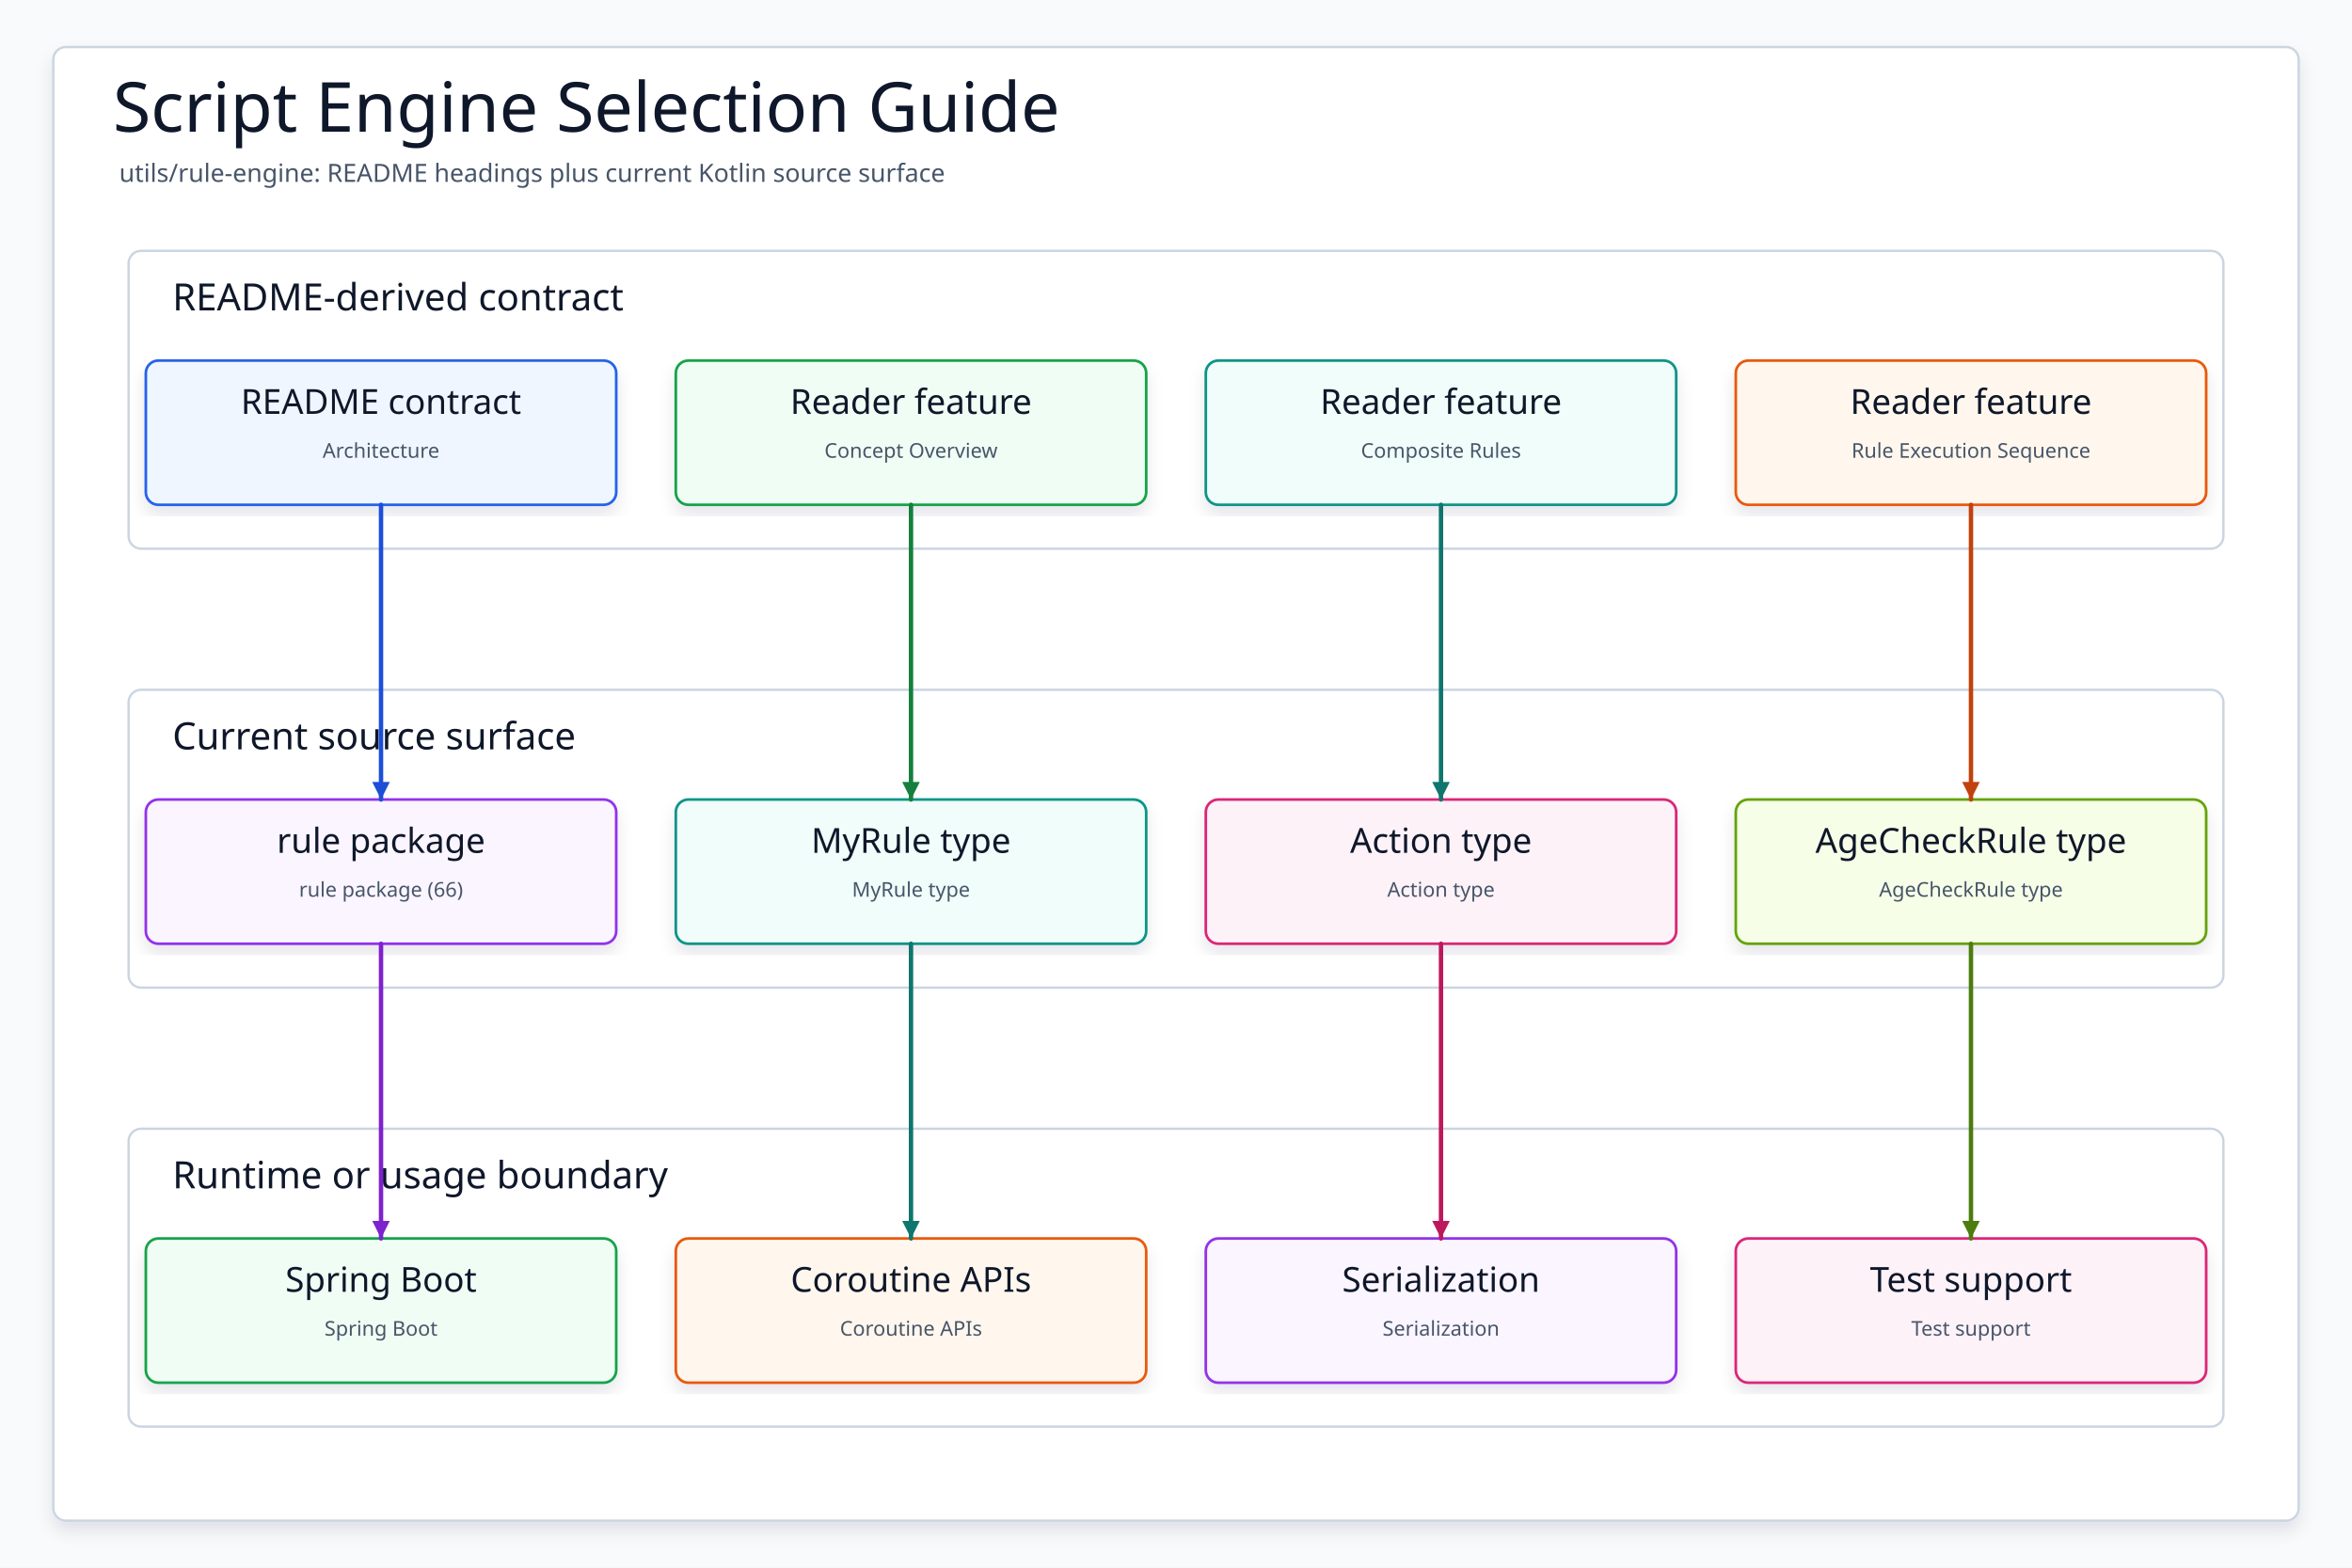
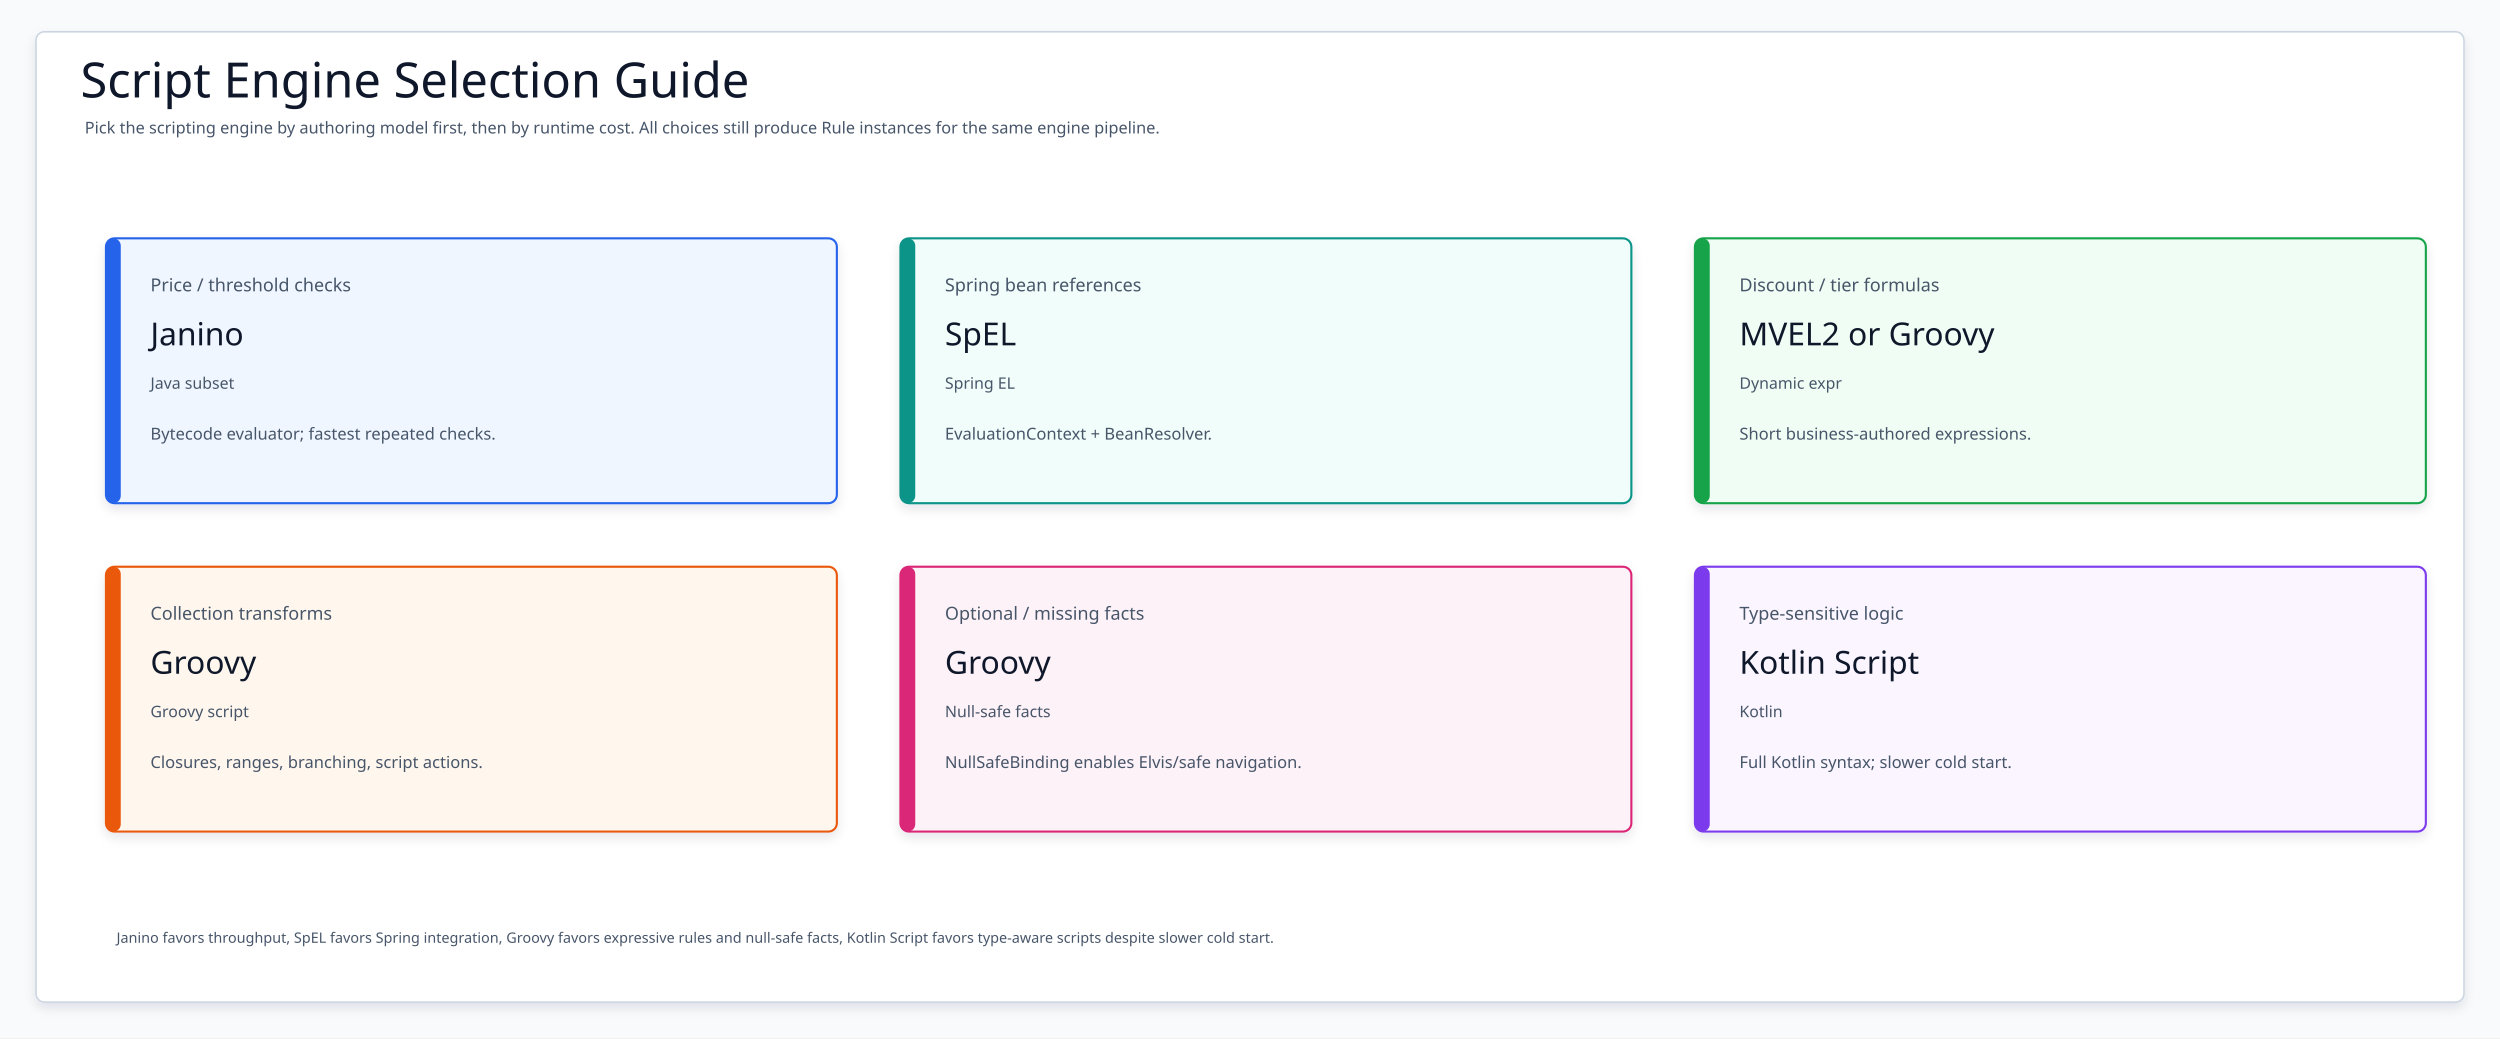
- <svg xmlns="http://www.w3.org/2000/svg" data-intent="Regenerate Script Engine Selection Guide from the current README and source package surface for utils/rule-engine." data-evidence="utils/rule-engine/README.md; utils/rule-engine; utils/rule-engine/src/main/kotlin" data-source-read="utils/rule-engine/README.md; utils/rule-engine; utils/rule-engine/src/main/kotlin" width="1500" height="1000" viewBox="0 0 1500 1000" role="img" aria-label="Script Engine Selection Guide">
+ <svg xmlns="http://www.w3.org/2000/svg" width="2360" height="980" viewBox="0 0 2360 980" role="img" aria-label="script engine selection guide">
  <defs>
-     <filter id="shadow" x="-8%" y="-8%" width="116%" height="116%">
-       <feDropShadow dx="0" dy="6" stdDeviation="5" flood-color="#0F172A" flood-opacity="0.10" />
+     <filter id="softShadow" x="-8%" y="-10%" width="116%" height="124%">
+       <feDropShadow dx="0" dy="5" stdDeviation="5" flood-color="#0F172A" flood-opacity=".10" />
    </filter>
-     <marker id="arrow" markerWidth="5" markerHeight="5" refX="4.5" refY="2.5" orient="auto" markerUnits="strokeWidth">
-       <path d="M 0.5 0.5 L 4.5 2.5 L 0.5 4.5 Z" fill="context-stroke" />
-     </marker>
    <style>
-     svg{font-family:"Architects Daughter","Comic Mono","Comic Sans MS",ui-sans-serif,system-ui,sans-serif}
-     .canvas{fill:#F8FAFC}.frame{fill:#FFFFFF;stroke:#CBD5E1;stroke-width:1.5;filter:url(#shadow)}
-     .title{font-family:"Architects Daughter";font-size:44px;fill:#0F172A}.subtitle{font-family:"Comic Mono";font-size:16px;fill:#475569}
-     .panel{fill:#FFFFFF;stroke:#CBD5E1;stroke-width:1.5}.panelTitle{font-family:"Architects Daughter";font-size:24px;fill:#0F172A;paint-order:stroke;stroke:#fff;stroke-width:4px;stroke-linejoin:round}
-     .card{filter:url(#shadow);stroke-width:1.7}.cardTitle{font-family:"Architects Daughter";font-size:22px;fill:#0F172A}.detail{font-family:"Comic Mono";font-size:13px;fill:#475569}
-     .route{fill:none;stroke-width:2.8;stroke-linecap:round;stroke-linejoin:round;marker-end:url(#arrow)}
-   </style>
+       svg{font-family:"Architects Daughter","Comic Mono","Comic Sans MS",ui-sans-serif,system-ui,sans-serif}
+       .canvas{fill:#F8FAFC}
+       .frame{fill:#FFFFFF;stroke:#CBD5E1;stroke-width:1.5;filter:url(#softShadow)}
+       .title{font-family:"Architects Daughter";font-size:46px;fill:#0F172A}
+       .subtitle,.detail,.tag{font-family:"Comic Mono";fill:#475569}
+       .subtitle{font-size:15.4px}
+       .scenario{font-family:"Comic Mono";font-size:17px;fill:#475569}
+       .engine{font-family:"Architects Daughter";font-size:30px;fill:#0F172A}
+       .tag{font-size:15px}
+       .detail{font-size:15.6px}
+       .card{stroke-width:2;filter:url(#softShadow)}
+       .note{font-family:"Comic Mono";font-size:13.6px;fill:#475569}
+     </style>
  </defs>
-   <rect class="canvas" width="1500" height="1000" />
-   <rect class="frame" x="34" y="30" width="1432" height="940" rx="8" />
-   <text class="title" x="72" y="84">Script Engine Selection Guide</text>
-   <text class="subtitle" x="76" y="116">utils/rule-engine: README headings plus current Kotlin source surface</text>
+   <rect class="canvas" width="2360" height="980" />
+   <rect class="frame" x="34" y="30" width="2292" height="916" rx="8" />
+   <text class="title" x="76" y="92">Script Engine Selection Guide</text>
+   <text class="subtitle" x="80" y="126">Pick the scripting engine by authoring model first, then by runtime cost. All choices still produce Rule instances for the same engine pipeline.</text>
  <g>
-     <rect class="panel" x="82" y="160" width="1336" height="190" rx="8" />
-     <text class="panelTitle" x="110" y="198">README-derived contract</text>
+     <rect class="card" x="100" y="225" width="690" height="250" rx="8" fill="#EFF6FF" stroke="#2563EB" />
+     <rect x="100" y="225" width="14" height="250" rx="7" fill="#2563EB" />
+     <text class="scenario" x="142" y="275">Price / threshold checks</text>
+     <text class="engine" x="142" y="326">Janino</text>
+     <text class="tag" x="142" y="367">Java subset</text>
+     <text class="detail" x="142" y="415">Bytecode evaluator; fastest repeated checks.</text>
  </g>
  <g>
-     <rect class="panel" x="82" y="440" width="1336" height="190" rx="8" />
-     <text class="panelTitle" x="110" y="478">Current source surface</text>
+     <rect class="card" x="850" y="225" width="690" height="250" rx="8" fill="#F0FDFA" stroke="#0D9488" />
+     <rect x="850" y="225" width="14" height="250" rx="7" fill="#0D9488" />
+     <text class="scenario" x="892" y="275">Spring bean references</text>
+     <text class="engine" x="892" y="326">SpEL</text>
+     <text class="tag" x="892" y="367">Spring EL</text>
+     <text class="detail" x="892" y="415">EvaluationContext + BeanResolver.</text>
  </g>
  <g>
-     <rect class="panel" x="82" y="720" width="1336" height="190" rx="8" />
-     <text class="panelTitle" x="110" y="758">Runtime or usage boundary</text>
+     <rect class="card" x="1600" y="225" width="690" height="250" rx="8" fill="#F0FDF4" stroke="#16A34A" />
+     <rect x="1600" y="225" width="14" height="250" rx="7" fill="#16A34A" />
+     <text class="scenario" x="1642" y="275">Discount / tier formulas</text>
+     <text class="engine" x="1642" y="326">MVEL2 or Groovy</text>
+     <text class="tag" x="1642" y="367">Dynamic expr</text>
+     <text class="detail" x="1642" y="415">Short business-authored expressions.</text>
  </g>
-   <g id="contract0">
-     <rect class="card" x="93" y="230" width="300" height="92" rx="8" fill="#EFF6FF" stroke="#2563EB" />
-     <text class="cardTitle" x="243" y="264" text-anchor="middle">README contract</text>
-     <text class="detail" x="243" y="292" text-anchor="middle">Architecture</text>
+   <g>
+     <rect class="card" x="100" y="535" width="690" height="250" rx="8" fill="#FFF7ED" stroke="#EA580C" />
+     <rect x="100" y="535" width="14" height="250" rx="7" fill="#EA580C" />
+     <text class="scenario" x="142" y="585">Collection transforms</text>
+     <text class="engine" x="142" y="636">Groovy</text>
+     <text class="tag" x="142" y="677">Groovy script</text>
+     <text class="detail" x="142" y="725">Closures, ranges, branching, script actions.</text>
  </g>
-   <g id="contract1">
-     <rect class="card" x="431" y="230" width="300" height="92" rx="8" fill="#F0FDF4" stroke="#16A34A" />
-     <text class="cardTitle" x="581" y="264" text-anchor="middle">Reader feature</text>
-     <text class="detail" x="581" y="292" text-anchor="middle">Concept Overview</text>
+   <g>
+     <rect class="card" x="850" y="535" width="690" height="250" rx="8" fill="#FDF2F8" stroke="#DB2777" />
+     <rect x="850" y="535" width="14" height="250" rx="7" fill="#DB2777" />
+     <text class="scenario" x="892" y="585">Optional / missing facts</text>
+     <text class="engine" x="892" y="636">Groovy</text>
+     <text class="tag" x="892" y="677">Null-safe facts</text>
+     <text class="detail" x="892" y="725">NullSafeBinding enables Elvis/safe navigation.</text>
  </g>
-   <g id="contract2">
-     <rect class="card" x="769" y="230" width="300" height="92" rx="8" fill="#F0FDFA" stroke="#0D9488" />
-     <text class="cardTitle" x="919" y="264" text-anchor="middle">Reader feature</text>
-     <text class="detail" x="919" y="292" text-anchor="middle">Composite Rules</text>
+   <g>
+     <rect class="card" x="1600" y="535" width="690" height="250" rx="8" fill="#FAF5FF" stroke="#7C3AED" />
+     <rect x="1600" y="535" width="14" height="250" rx="7" fill="#7C3AED" />
+     <text class="scenario" x="1642" y="585">Type-sensitive logic</text>
+     <text class="engine" x="1642" y="636">Kotlin Script</text>
+     <text class="tag" x="1642" y="677">Kotlin</text>
+     <text class="detail" x="1642" y="725">Full Kotlin syntax; slower cold start.</text>
  </g>
-   <g id="contract3">
-     <rect class="card" x="1107" y="230" width="300" height="92" rx="8" fill="#FFF7ED" stroke="#EA580C" />
-     <text class="cardTitle" x="1257" y="264" text-anchor="middle">Reader feature</text>
-     <text class="detail" x="1257" y="292" text-anchor="middle">Rule Execution Sequence</text>
-   </g>
-   <g id="source0">
-     <rect class="card" x="93" y="510" width="300" height="92" rx="8" fill="#FAF5FF" stroke="#9333EA" />
-     <text class="cardTitle" x="243" y="544" text-anchor="middle">rule package</text>
-     <text class="detail" x="243" y="572" text-anchor="middle">rule package (66)</text>
-   </g>
-   <g id="source1">
-     <rect class="card" x="431" y="510" width="300" height="92" rx="8" fill="#F0FDFA" stroke="#0D9488" />
-     <text class="cardTitle" x="581" y="544" text-anchor="middle">MyRule type</text>
-     <text class="detail" x="581" y="572" text-anchor="middle">MyRule type</text>
-   </g>
-   <g id="source2">
-     <rect class="card" x="769" y="510" width="300" height="92" rx="8" fill="#FDF2F8" stroke="#DB2777" />
-     <text class="cardTitle" x="919" y="544" text-anchor="middle">Action type</text>
-     <text class="detail" x="919" y="572" text-anchor="middle">Action type</text>
-   </g>
-   <g id="source3">
-     <rect class="card" x="1107" y="510" width="300" height="92" rx="8" fill="#F7FEE7" stroke="#65A30D" />
-     <text class="cardTitle" x="1257" y="544" text-anchor="middle">AgeCheckRule type</text>
-     <text class="detail" x="1257" y="572" text-anchor="middle">AgeCheckRule type</text>
-   </g>
-   <g id="runtime0">
-     <rect class="card" x="93" y="790" width="300" height="92" rx="8" fill="#F0FDF4" stroke="#16A34A" />
-     <text class="cardTitle" x="243" y="824" text-anchor="middle">Spring Boot</text>
-     <text class="detail" x="243" y="852" text-anchor="middle">Spring Boot</text>
-   </g>
-   <g id="runtime1">
-     <rect class="card" x="431" y="790" width="300" height="92" rx="8" fill="#FFF7ED" stroke="#EA580C" />
-     <text class="cardTitle" x="581" y="824" text-anchor="middle">Coroutine APIs</text>
-     <text class="detail" x="581" y="852" text-anchor="middle">Coroutine APIs</text>
-   </g>
-   <g id="runtime2">
-     <rect class="card" x="769" y="790" width="300" height="92" rx="8" fill="#FAF5FF" stroke="#9333EA" />
-     <text class="cardTitle" x="919" y="824" text-anchor="middle">Serialization</text>
-     <text class="detail" x="919" y="852" text-anchor="middle">Serialization</text>
-   </g>
-   <g id="runtime3">
-     <rect class="card" x="1107" y="790" width="300" height="92" rx="8" fill="#FDF2F8" stroke="#DB2777" />
-     <text class="cardTitle" x="1257" y="824" text-anchor="middle">Test support</text>
-     <text class="detail" x="1257" y="852" text-anchor="middle">Test support</text>
-   </g>
-   <path class="route" data-from="contract0" data-to="source0" d="M243 322 L243 416 L243 416 L243 510" stroke="#1D4ED8" />
-   <path class="route" data-from="contract1" data-to="source1" d="M581 322 L581 416 L581 416 L581 510" stroke="#15803D" />
-   <path class="route" data-from="contract2" data-to="source2" d="M919 322 L919 416 L919 416 L919 510" stroke="#0F766E" />
-   <path class="route" data-from="contract3" data-to="source3" d="M1257 322 L1257 416 L1257 416 L1257 510" stroke="#C2410C" />
-   <path class="route" data-from="source0" data-to="runtime0" d="M243 602 L243 696 L243 696 L243 790" stroke="#7E22CE" />
-   <path class="route" data-from="source1" data-to="runtime1" d="M581 602 L581 696 L581 696 L581 790" stroke="#0F766E" />
-   <path class="route" data-from="source2" data-to="runtime2" d="M919 602 L919 696 L919 696 L919 790" stroke="#BE185D" />
-   <path class="route" data-from="source3" data-to="runtime3" d="M1257 602 L1257 696 L1257 696 L1257 790" stroke="#4D7C0F" />
+   <text class="note" x="110" y="890">Janino favors throughput, SpEL favors Spring integration, Groovy favors expressive rules and null-safe facts, Kotlin Script favors type-aware scripts despite slower cold start.</text>
</svg>
